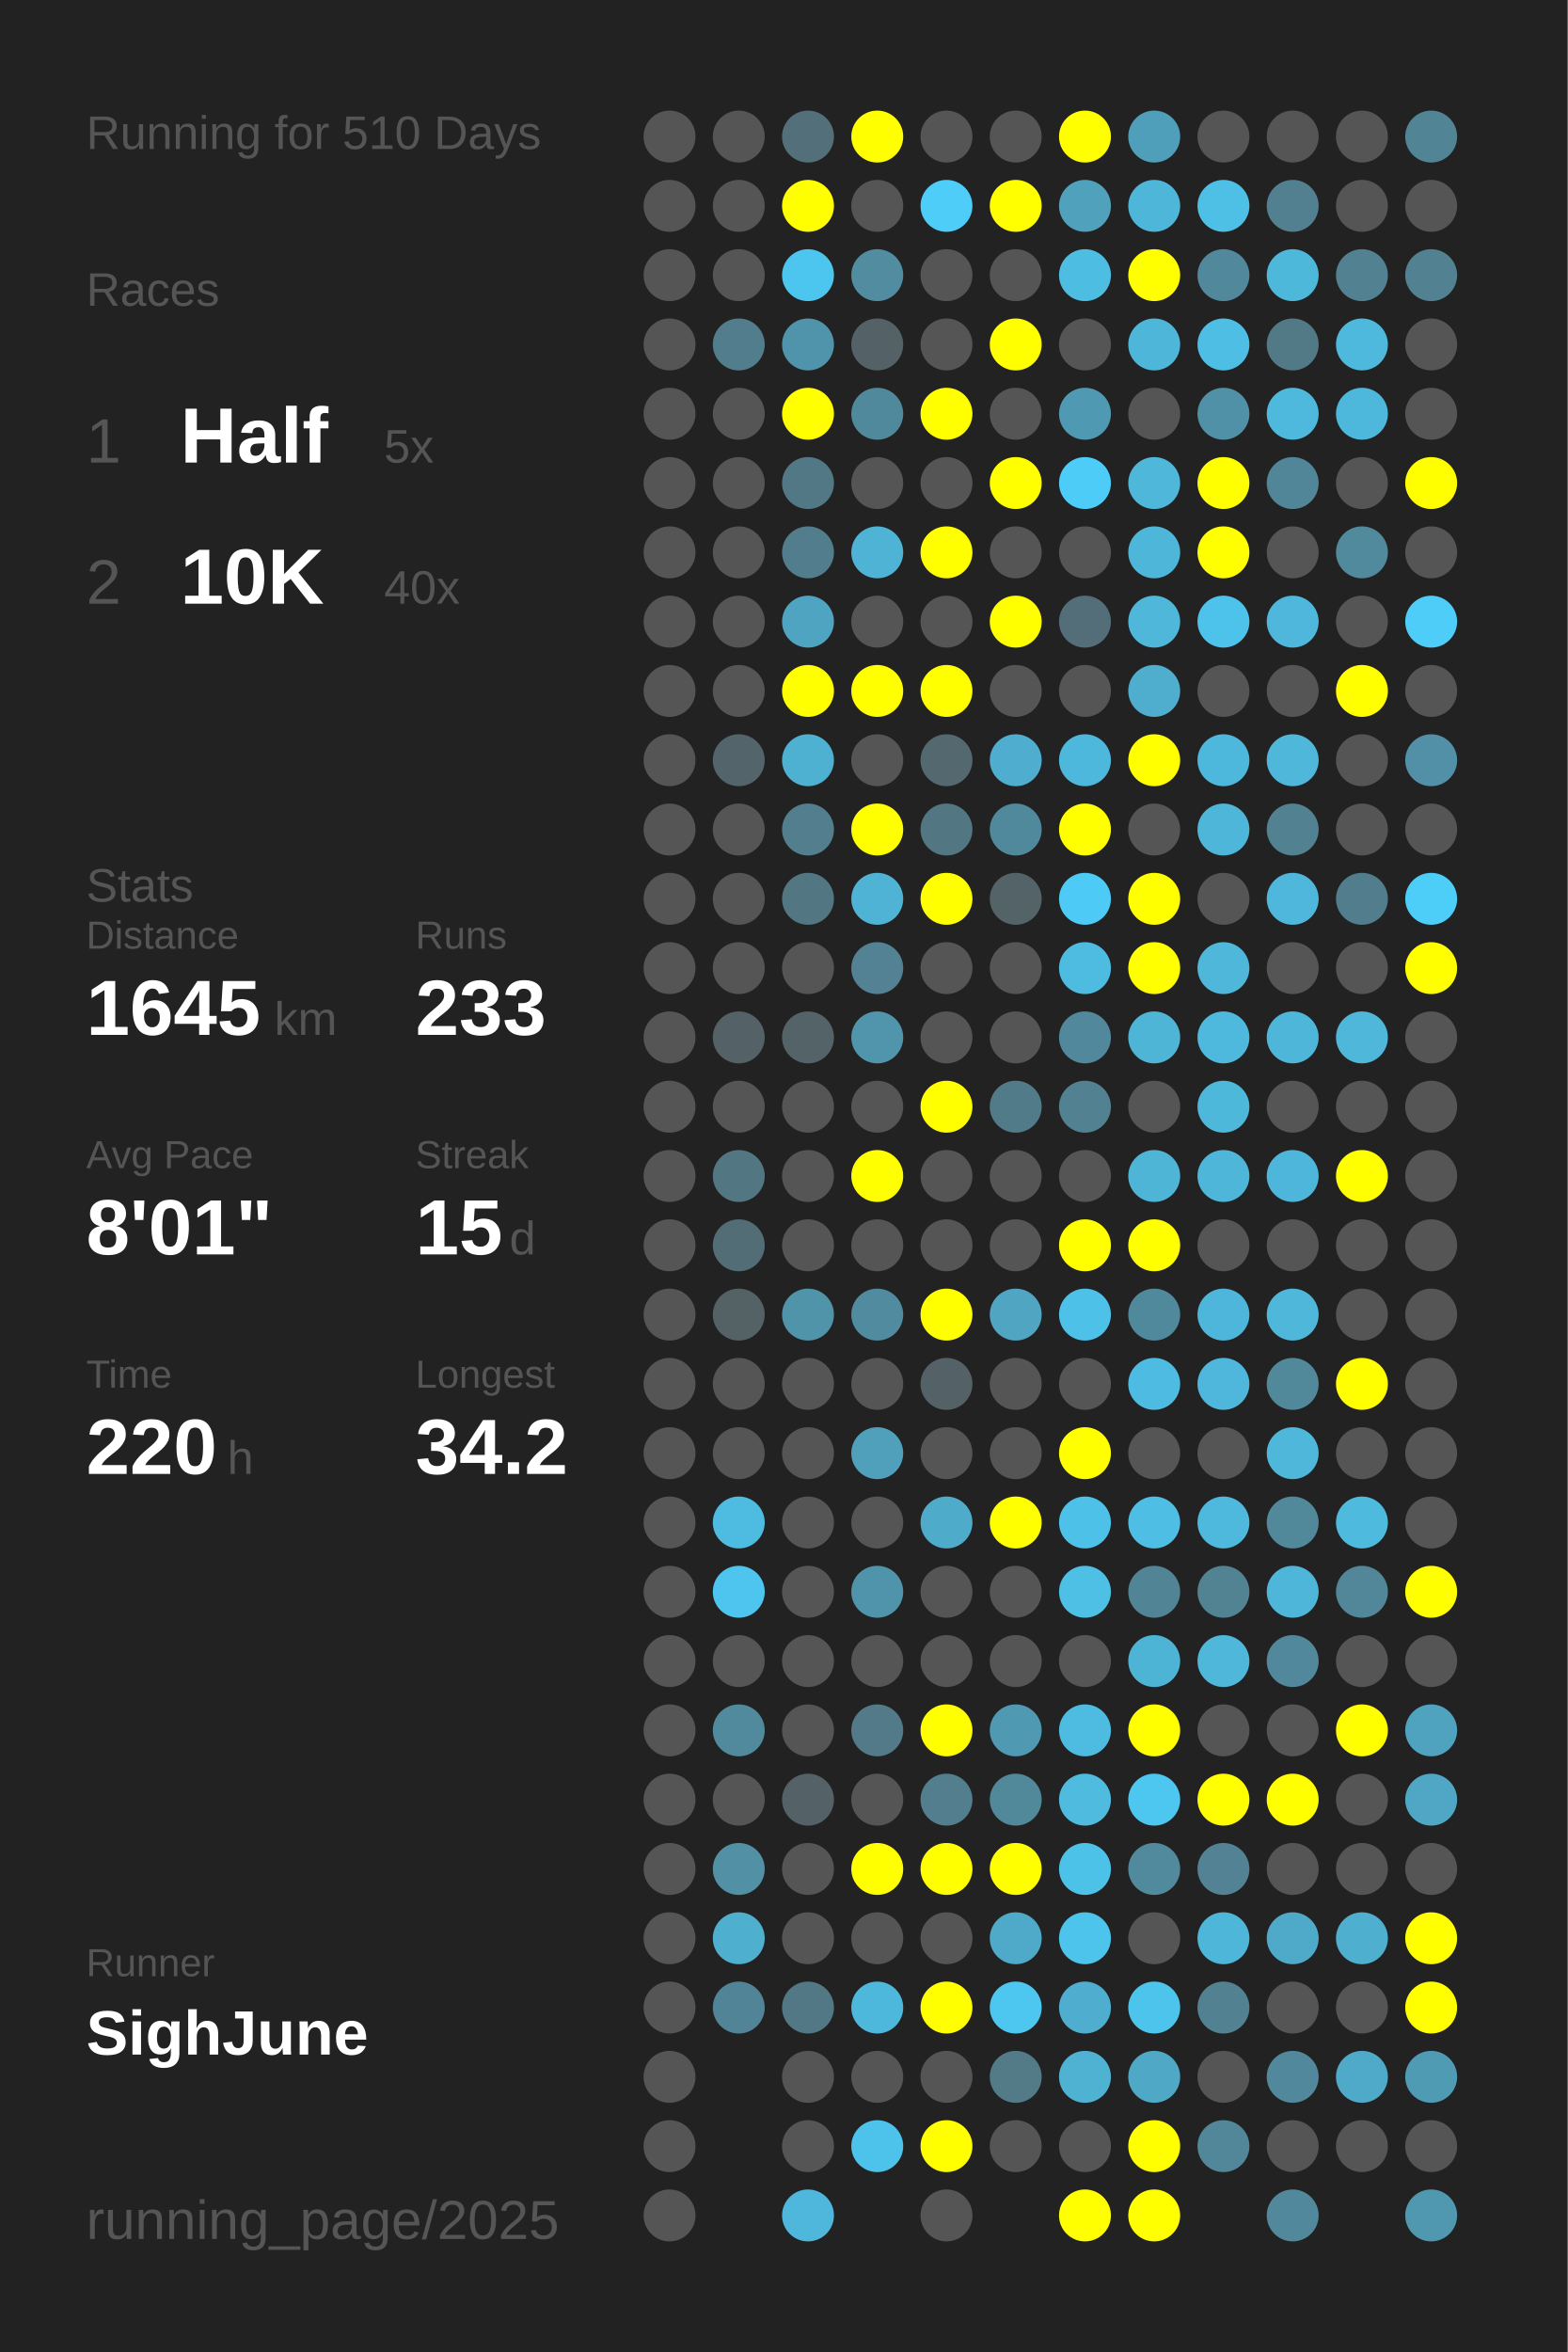
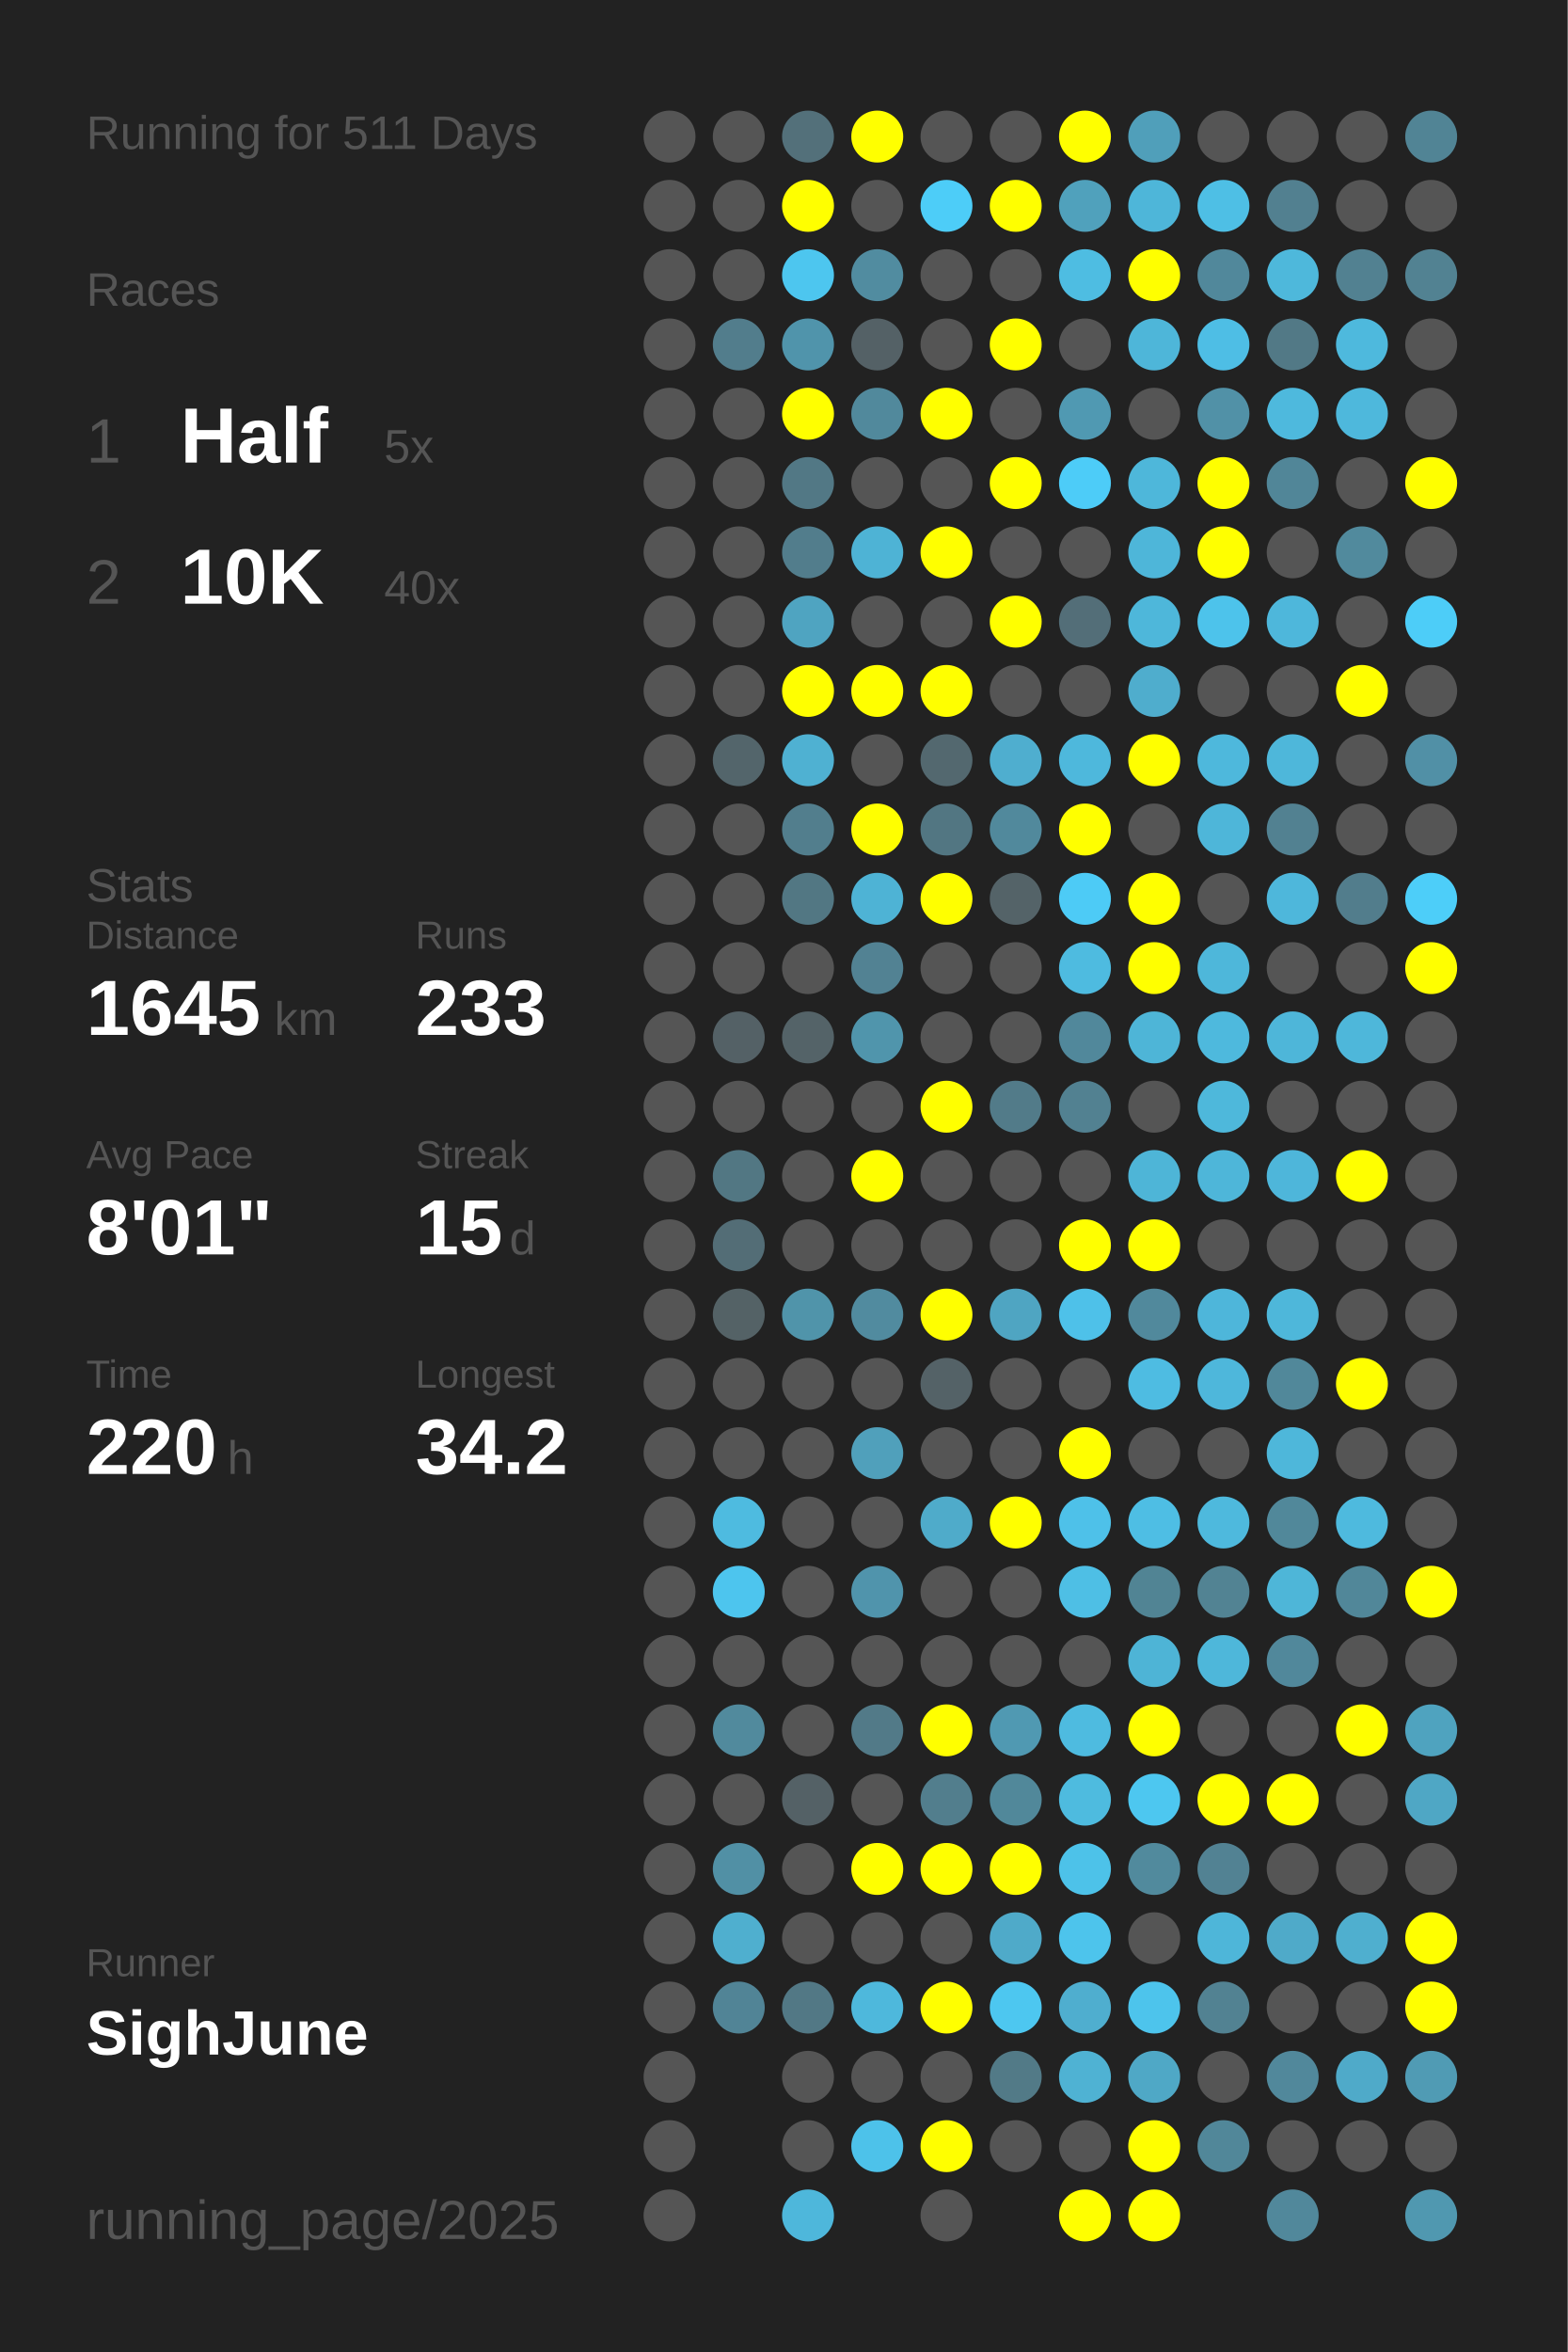
<svg xmlns="http://www.w3.org/2000/svg" baseProfile="full" height="300mm" version="1.1" viewBox="0,0,200,300" width="200mm">
  <defs />
  <rect fill="#222222" height="300" width="200" x="0" y="0" />
-   <text fill="#555555" style="font-size:6px; font-family:Arial;" x="11" y="19">Running for 510 Days</text>
+   <text fill="#555555" style="font-size:6px; font-family:Arial;" x="11" y="19">Running for 511 Days</text>
  <text fill="#555555" style="font-size:6px; font-family:Arial;" x="11" y="39">Races</text>
  <text fill="#555555" style="font-size:8px; font-family:Arial;" x="11" y="59">1</text>
  <text fill="#FFFFFF" style="font-size:10px; font-family:Arial; font-weight:bold;" x="23" y="59">Half</text>
  <text fill="#555555" style="font-size:6px; font-family:Arial;" x="49" y="59">5x</text>
  <text fill="#555555" style="font-size:8px; font-family:Arial;" x="11" y="77">2</text>
  <text fill="#FFFFFF" style="font-size:10px; font-family:Arial; font-weight:bold;" x="23" y="77">10K</text>
  <text fill="#555555" style="font-size:6px; font-family:Arial;" x="49" y="77">40x</text>
  <text fill="#555555" style="font-size:6px; font-family:Arial;" x="11" y="115">Stats</text>
  <text fill="#555555" style="font-size:5px; font-family:Arial;" x="11" y="121">Distance</text>
  <text fill="#FFFFFF" style="font-size:10px; font-family:Arial; font-weight:bold;" x="11" y="132">1645</text>
  <text fill="#555555" style="font-size:6px; font-family:Arial;" x="35" y="132">km</text>
  <text fill="#555555" style="font-size:5px; font-family:Arial;" x="53" y="121">Runs</text>
  <text fill="#FFFFFF" style="font-size:10px; font-family:Arial; font-weight:bold;" x="53" y="132">233</text>
  <text fill="#555555" style="font-size:5px; font-family:Arial;" x="11" y="149">Avg Pace</text>
  <text fill="#FFFFFF" style="font-size:10px; font-family:Arial; font-weight:bold;" x="11" y="160">8'01"</text>
  <text fill="#555555" style="font-size:5px; font-family:Arial;" x="53" y="149">Streak</text>
  <text fill="#FFFFFF" style="font-size:10px; font-family:Arial; font-weight:bold;" x="53" y="160">15</text>
  <text fill="#555555" style="font-size:6px; font-family:Arial;" x="65" y="160">d</text>
  <text fill="#555555" style="font-size:5px; font-family:Arial;" x="11" y="177">Time</text>
  <text fill="#FFFFFF" style="font-size:10px; font-family:Arial; font-weight:bold;" x="11" y="188">220</text>
  <text fill="#555555" style="font-size:6px; font-family:Arial;" x="29" y="188">h</text>
  <text fill="#555555" style="font-size:5px; font-family:Arial;" x="53" y="177">Longest</text>
  <text fill="#FFFFFF" style="font-size:10px; font-family:Arial; font-weight:bold;" x="53" y="188">34.2</text>
  <text fill="#555555" style="font-size:5px; font-family:Arial;" x="11" y="252.065">Runner</text>
  <text fill="#FFFFFF" style="font-size:8px; font-family:Arial; font-weight:bold;" x="11" y="262.065">SighJune</text>
  <text fill="#555555" style="font-size:7px; font-family:Arial;" x="11" y="285.581">running_page/2025</text>
  <circle cx="85.417" cy="17.419" fill="#555555" r="3.312" />
  <circle cx="85.417" cy="26.258" fill="#555555" r="3.312" />
  <circle cx="85.417" cy="35.097" fill="#555555" r="3.312" />
  <circle cx="85.417" cy="43.935" fill="#555555" r="3.312" />
  <circle cx="85.417" cy="52.774" fill="#555555" r="3.312" />
  <circle cx="85.417" cy="61.613" fill="#555555" r="3.312" />
  <circle cx="85.417" cy="70.452" fill="#555555" r="3.312" />
  <circle cx="85.417" cy="79.29" fill="#555555" r="3.312" />
  <circle cx="85.417" cy="88.129" fill="#555555" r="3.312" />
  <circle cx="85.417" cy="96.968" fill="#555555" r="3.312" />
  <circle cx="85.417" cy="105.806" fill="#555555" r="3.312" />
  <circle cx="85.417" cy="114.645" fill="#555555" r="3.312" />
  <circle cx="85.417" cy="123.484" fill="#555555" r="3.312" />
  <circle cx="85.417" cy="132.323" fill="#555555" r="3.312" />
  <circle cx="85.417" cy="141.161" fill="#555555" r="3.312" />
  <circle cx="85.417" cy="150" fill="#555555" r="3.312" />
  <circle cx="85.417" cy="158.839" fill="#555555" r="3.312" />
  <circle cx="85.417" cy="167.677" fill="#555555" r="3.312" />
  <circle cx="85.417" cy="176.516" fill="#555555" r="3.312" />
  <circle cx="85.417" cy="185.355" fill="#555555" r="3.312" />
  <circle cx="85.417" cy="194.194" fill="#555555" r="3.312" />
  <circle cx="85.417" cy="203.032" fill="#555555" r="3.312" />
  <circle cx="85.417" cy="211.871" fill="#555555" r="3.312" />
  <circle cx="85.417" cy="220.71" fill="#555555" r="3.312" />
  <circle cx="85.417" cy="229.548" fill="#555555" r="3.312" />
  <circle cx="85.417" cy="238.387" fill="#555555" r="3.312" />
  <circle cx="85.417" cy="247.226" fill="#555555" r="3.312" />
  <circle cx="85.417" cy="256.065" fill="#555555" r="3.312" />
  <circle cx="85.417" cy="264.903" fill="#555555" r="3.312" />
  <circle cx="85.417" cy="273.742" fill="#555555" r="3.312" />
  <circle cx="85.417" cy="282.581" fill="#555555" r="3.312" />
  <circle cx="94.25" cy="17.419" fill="#555555" r="3.312" />
  <circle cx="94.25" cy="26.258" fill="#555555" r="3.312" />
  <circle cx="94.25" cy="35.097" fill="#555555" r="3.312" />
  <circle cx="94.25" cy="43.935" fill="#527d8c" r="3.312" />
  <circle cx="94.25" cy="52.774" fill="#555555" r="3.312" />
  <circle cx="94.25" cy="61.613" fill="#555555" r="3.312" />
  <circle cx="94.25" cy="70.452" fill="#555555" r="3.312" />
  <circle cx="94.25" cy="79.29" fill="#555555" r="3.312" />
  <circle cx="94.25" cy="88.129" fill="#555555" r="3.312" />
  <circle cx="94.25" cy="96.968" fill="#53656b" r="3.312" />
  <circle cx="94.25" cy="105.806" fill="#555555" r="3.312" />
  <circle cx="94.25" cy="114.645" fill="#555555" r="3.312" />
  <circle cx="94.25" cy="123.484" fill="#555555" r="3.312" />
  <circle cx="94.25" cy="132.323" fill="#546166" r="3.312" />
  <circle cx="94.25" cy="141.161" fill="#555555" r="3.312" />
  <circle cx="94.25" cy="150" fill="#527783" r="3.312" />
  <circle cx="94.25" cy="158.839" fill="#536d76" r="3.312" />
  <circle cx="94.25" cy="167.677" fill="#546266" r="3.312" />
  <circle cx="94.25" cy="176.516" fill="#555555" r="3.312" />
  <circle cx="94.25" cy="185.355" fill="#555555" r="3.312" />
  <circle cx="94.25" cy="194.194" fill="#4ebbe0" r="3.312" />
  <circle cx="94.25" cy="203.032" fill="#4dc5ee" r="3.312" />
  <circle cx="94.25" cy="211.871" fill="#555555" r="3.312" />
  <circle cx="94.25" cy="220.71" fill="#518a9d" r="3.312" />
  <circle cx="94.25" cy="229.548" fill="#555555" r="3.312" />
  <circle cx="94.25" cy="238.387" fill="#5190a5" r="3.312" />
  <circle cx="94.25" cy="247.226" fill="#4fafcf" r="3.312" />
  <circle cx="94.25" cy="256.065" fill="#518496" r="3.312" />
  <circle cx="103.083" cy="17.419" fill="#53707a" r="3.312" />
  <circle cx="103.083" cy="26.258" fill="#FFFF00" r="3.312" />
  <circle cx="103.083" cy="35.097" fill="#4dc6ef" r="3.312" />
  <circle cx="103.083" cy="43.935" fill="#5094ab" r="3.312" />
  <circle cx="103.083" cy="52.774" fill="#FFFF00" r="3.312" />
  <circle cx="103.083" cy="61.613" fill="#527885" r="3.312" />
  <circle cx="103.083" cy="70.452" fill="#527d8c" r="3.312" />
  <circle cx="103.083" cy="79.29" fill="#4fa4c1" r="3.312" />
  <circle cx="103.083" cy="88.129" fill="#FFFF00" r="3.312" />
  <circle cx="103.083" cy="96.968" fill="#4fb1d2" r="3.312" />
  <circle cx="103.083" cy="105.806" fill="#527e8d" r="3.312" />
  <circle cx="103.083" cy="114.645" fill="#527783" r="3.312" />
  <circle cx="103.083" cy="123.484" fill="#555555" r="3.312" />
  <circle cx="103.083" cy="132.323" fill="#546368" r="3.312" />
  <circle cx="103.083" cy="141.161" fill="#555555" r="3.312" />
  <circle cx="103.083" cy="150" fill="#555555" r="3.312" />
  <circle cx="103.083" cy="158.839" fill="#555555" r="3.312" />
  <circle cx="103.083" cy="167.677" fill="#5094aa" r="3.312" />
  <circle cx="103.083" cy="176.516" fill="#555555" r="3.312" />
  <circle cx="103.083" cy="185.355" fill="#555555" r="3.312" />
  <circle cx="103.083" cy="194.194" fill="#555555" r="3.312" />
  <circle cx="103.083" cy="203.032" fill="#555555" r="3.312" />
  <circle cx="103.083" cy="211.871" fill="#555555" r="3.312" />
  <circle cx="103.083" cy="220.71" fill="#555555" r="3.312" />
  <circle cx="103.083" cy="229.548" fill="#546166" r="3.312" />
  <circle cx="103.083" cy="238.387" fill="#555555" r="3.312" />
  <circle cx="103.083" cy="247.226" fill="#555555" r="3.312" />
  <circle cx="103.083" cy="256.065" fill="#527885" r="3.312" />
  <circle cx="103.083" cy="264.903" fill="#555555" r="3.312" />
  <circle cx="103.083" cy="273.742" fill="#555555" r="3.312" />
  <circle cx="103.083" cy="282.581" fill="#4eb7db" r="3.312" />
  <circle cx="111.917" cy="17.419" fill="#FFFF00" r="3.312" />
  <circle cx="111.917" cy="26.258" fill="#555555" r="3.312" />
  <circle cx="111.917" cy="35.097" fill="#518ca0" r="3.312" />
  <circle cx="111.917" cy="43.935" fill="#546166" r="3.312" />
  <circle cx="111.917" cy="52.774" fill="#51899c" r="3.312" />
  <circle cx="111.917" cy="61.613" fill="#555555" r="3.312" />
  <circle cx="111.917" cy="70.452" fill="#4eb3d5" r="3.312" />
  <circle cx="111.917" cy="79.29" fill="#555555" r="3.312" />
  <circle cx="111.917" cy="88.129" fill="#FFFF00" r="3.312" />
  <circle cx="111.917" cy="96.968" fill="#555555" r="3.312" />
  <circle cx="111.917" cy="105.806" fill="#FFFF00" r="3.312" />
  <circle cx="111.917" cy="114.645" fill="#4eb3d5" r="3.312" />
  <circle cx="111.917" cy="123.484" fill="#528293" r="3.312" />
  <circle cx="111.917" cy="132.323" fill="#5095ac" r="3.312" />
  <circle cx="111.917" cy="141.161" fill="#555555" r="3.312" />
  <circle cx="111.917" cy="150" fill="#FFFF00" r="3.312" />
  <circle cx="111.917" cy="158.839" fill="#555555" r="3.312" />
  <circle cx="111.917" cy="167.677" fill="#518b9f" r="3.312" />
  <circle cx="111.917" cy="176.516" fill="#555555" r="3.312" />
  <circle cx="111.917" cy="185.355" fill="#50a0bb" r="3.312" />
  <circle cx="111.917" cy="194.194" fill="#555555" r="3.312" />
  <circle cx="111.917" cy="203.032" fill="#5094ac" r="3.312" />
  <circle cx="111.917" cy="211.871" fill="#555555" r="3.312" />
  <circle cx="111.917" cy="220.71" fill="#527a88" r="3.312" />
  <circle cx="111.917" cy="229.548" fill="#555555" r="3.312" />
  <circle cx="111.917" cy="238.387" fill="#FFFF00" r="3.312" />
  <circle cx="111.917" cy="247.226" fill="#555555" r="3.312" />
  <circle cx="111.917" cy="256.065" fill="#4eb8dc" r="3.312" />
  <circle cx="111.917" cy="264.903" fill="#555555" r="3.312" />
  <circle cx="111.917" cy="273.742" fill="#4dc2ea" r="3.312" />
  <circle cx="120.75" cy="17.419" fill="#555555" r="3.312" />
  <circle cx="120.75" cy="26.258" fill="#4dcdf8" r="3.312" />
  <circle cx="120.75" cy="35.097" fill="#555555" r="3.312" />
  <circle cx="120.75" cy="43.935" fill="#555555" r="3.312" />
  <circle cx="120.75" cy="52.774" fill="#FFFF00" r="3.312" />
  <circle cx="120.75" cy="61.613" fill="#555555" r="3.312" />
  <circle cx="120.75" cy="70.452" fill="#FFFF00" r="3.312" />
  <circle cx="120.75" cy="79.29" fill="#555555" r="3.312" />
  <circle cx="120.75" cy="88.129" fill="#FFFF00" r="3.312" />
  <circle cx="120.75" cy="96.968" fill="#53686f" r="3.312" />
  <circle cx="120.75" cy="105.806" fill="#527682" r="3.312" />
  <circle cx="120.75" cy="114.645" fill="#FFFF00" r="3.312" />
  <circle cx="120.75" cy="123.484" fill="#555555" r="3.312" />
  <circle cx="120.75" cy="132.323" fill="#555555" r="3.312" />
  <circle cx="120.75" cy="141.161" fill="#FFFF00" r="3.312" />
  <circle cx="120.75" cy="150" fill="#555555" r="3.312" />
  <circle cx="120.75" cy="158.839" fill="#555555" r="3.312" />
  <circle cx="120.75" cy="167.677" fill="#FFFF00" r="3.312" />
  <circle cx="120.75" cy="176.516" fill="#546267" r="3.312" />
  <circle cx="120.75" cy="185.355" fill="#555555" r="3.312" />
  <circle cx="120.75" cy="194.194" fill="#4fabca" r="3.312" />
  <circle cx="120.75" cy="203.032" fill="#555555" r="3.312" />
  <circle cx="120.75" cy="211.871" fill="#555555" r="3.312" />
  <circle cx="120.75" cy="220.71" fill="#FFFF00" r="3.312" />
  <circle cx="120.75" cy="229.548" fill="#527e8d" r="3.312" />
  <circle cx="120.75" cy="238.387" fill="#FFFF00" r="3.312" />
  <circle cx="120.75" cy="247.226" fill="#555555" r="3.312" />
  <circle cx="120.75" cy="256.065" fill="#FFFF00" r="3.312" />
  <circle cx="120.75" cy="264.903" fill="#555555" r="3.312" />
  <circle cx="120.75" cy="273.742" fill="#FFFF00" r="3.312" />
  <circle cx="120.75" cy="282.581" fill="#555555" r="3.312" />
  <circle cx="129.583" cy="17.419" fill="#555555" r="3.312" />
  <circle cx="129.583" cy="26.258" fill="#FFFF00" r="3.312" />
  <circle cx="129.583" cy="35.097" fill="#555555" r="3.312" />
  <circle cx="129.583" cy="43.935" fill="#FFFF00" r="3.312" />
  <circle cx="129.583" cy="52.774" fill="#555555" r="3.312" />
  <circle cx="129.583" cy="61.613" fill="#FFFF00" r="3.312" />
  <circle cx="129.583" cy="70.452" fill="#555555" r="3.312" />
  <circle cx="129.583" cy="79.29" fill="#FFFF00" r="3.312" />
  <circle cx="129.583" cy="88.129" fill="#555555" r="3.312" />
  <circle cx="129.583" cy="96.968" fill="#4faecf" r="3.312" />
  <circle cx="129.583" cy="105.806" fill="#51899c" r="3.312" />
  <circle cx="129.583" cy="114.645" fill="#546368" r="3.312" />
  <circle cx="129.583" cy="123.484" fill="#555555" r="3.312" />
  <circle cx="129.583" cy="132.323" fill="#555555" r="3.312" />
  <circle cx="129.583" cy="141.161" fill="#527b89" r="3.312" />
  <circle cx="129.583" cy="150" fill="#555555" r="3.312" />
  <circle cx="129.583" cy="158.839" fill="#555555" r="3.312" />
  <circle cx="129.583" cy="167.677" fill="#4fa5c2" r="3.312" />
  <circle cx="129.583" cy="176.516" fill="#555555" r="3.312" />
  <circle cx="129.583" cy="185.355" fill="#555555" r="3.312" />
  <circle cx="129.583" cy="194.194" fill="#FFFF00" r="3.312" />
  <circle cx="129.583" cy="203.032" fill="#555555" r="3.312" />
  <circle cx="129.583" cy="211.871" fill="#555555" r="3.312" />
  <circle cx="129.583" cy="220.71" fill="#5099b2" r="3.312" />
  <circle cx="129.583" cy="229.548" fill="#51889a" r="3.312" />
  <circle cx="129.583" cy="238.387" fill="#FFFF00" r="3.312" />
  <circle cx="129.583" cy="247.226" fill="#4faac9" r="3.312" />
  <circle cx="129.583" cy="256.065" fill="#4dc7f0" r="3.312" />
  <circle cx="129.583" cy="264.903" fill="#527a87" r="3.312" />
  <circle cx="129.583" cy="273.742" fill="#555555" r="3.312" />
  <circle cx="138.417" cy="17.419" fill="#FFFF00" r="3.312" />
  <circle cx="138.417" cy="26.258" fill="#50a1bc" r="3.312" />
  <circle cx="138.417" cy="35.097" fill="#4ebde2" r="3.312" />
  <circle cx="138.417" cy="43.935" fill="#555555" r="3.312" />
  <circle cx="138.417" cy="52.774" fill="#5099b2" r="3.312" />
  <circle cx="138.417" cy="61.613" fill="#4dccf8" r="3.312" />
  <circle cx="138.417" cy="70.452" fill="#555555" r="3.312" />
  <circle cx="138.417" cy="79.29" fill="#536e78" r="3.312" />
  <circle cx="138.417" cy="88.129" fill="#555555" r="3.312" />
  <circle cx="138.417" cy="96.968" fill="#4eb8dc" r="3.312" />
  <circle cx="138.417" cy="105.806" fill="#FFFF00" r="3.312" />
  <circle cx="138.417" cy="114.645" fill="#4dcbf6" r="3.312" />
  <circle cx="138.417" cy="123.484" fill="#4ebbe0" r="3.312" />
  <circle cx="138.417" cy="132.323" fill="#51889b" r="3.312" />
  <circle cx="138.417" cy="141.161" fill="#528191" r="3.312" />
  <circle cx="138.417" cy="150" fill="#555555" r="3.312" />
  <circle cx="138.417" cy="158.839" fill="#FFFF00" r="3.312" />
  <circle cx="138.417" cy="167.677" fill="#4ec1e9" r="3.312" />
  <circle cx="138.417" cy="176.516" fill="#555555" r="3.312" />
  <circle cx="138.417" cy="185.355" fill="#FFFF00" r="3.312" />
  <circle cx="138.417" cy="194.194" fill="#4ec1e9" r="3.312" />
  <circle cx="138.417" cy="203.032" fill="#4ebfe5" r="3.312" />
  <circle cx="138.417" cy="211.871" fill="#555555" r="3.312" />
  <circle cx="138.417" cy="220.71" fill="#4ebbe0" r="3.312" />
  <circle cx="138.417" cy="229.548" fill="#4ebbdf" r="3.312" />
  <circle cx="138.417" cy="238.387" fill="#4dc2e9" r="3.312" />
  <circle cx="138.417" cy="247.226" fill="#4dc4ec" r="3.312" />
  <circle cx="138.417" cy="256.065" fill="#4faecf" r="3.312" />
  <circle cx="138.417" cy="264.903" fill="#4fb2d3" r="3.312" />
  <circle cx="138.417" cy="273.742" fill="#555555" r="3.312" />
  <circle cx="138.417" cy="282.581" fill="#FFFF00" r="3.312" />
  <circle cx="147.25" cy="17.419" fill="#509fba" r="3.312" />
  <circle cx="147.25" cy="26.258" fill="#4eb6d9" r="3.312" />
  <circle cx="147.25" cy="35.097" fill="#FFFF00" r="3.312" />
  <circle cx="147.25" cy="43.935" fill="#4eb6d9" r="3.312" />
  <circle cx="147.25" cy="52.774" fill="#555555" r="3.312" />
  <circle cx="147.25" cy="61.613" fill="#4eb7da" r="3.312" />
  <circle cx="147.25" cy="70.452" fill="#4eb6d9" r="3.312" />
  <circle cx="147.25" cy="79.29" fill="#4eb7da" r="3.312" />
  <circle cx="147.25" cy="88.129" fill="#4fadcd" r="3.312" />
  <circle cx="147.25" cy="96.968" fill="#FFFF00" r="3.312" />
  <circle cx="147.25" cy="105.806" fill="#555555" r="3.312" />
  <circle cx="147.25" cy="114.645" fill="#FFFF00" r="3.312" />
  <circle cx="147.25" cy="123.484" fill="#FFFF00" r="3.312" />
  <circle cx="147.25" cy="132.323" fill="#4eb5d7" r="3.312" />
  <circle cx="147.25" cy="141.161" fill="#555555" r="3.312" />
  <circle cx="147.25" cy="150" fill="#4eb5d7" r="3.312" />
  <circle cx="147.25" cy="158.839" fill="#FFFF00" r="3.312" />
  <circle cx="147.25" cy="167.677" fill="#51899c" r="3.312" />
  <circle cx="147.25" cy="176.516" fill="#4ebce2" r="3.312" />
  <circle cx="147.25" cy="185.355" fill="#555555" r="3.312" />
  <circle cx="147.25" cy="194.194" fill="#4ebee4" r="3.312" />
  <circle cx="147.25" cy="203.032" fill="#518494" r="3.312" />
  <circle cx="147.25" cy="211.871" fill="#4eb4d6" r="3.312" />
  <circle cx="147.25" cy="220.71" fill="#FFFF00" r="3.312" />
  <circle cx="147.25" cy="229.548" fill="#4dc7f0" r="3.312" />
  <circle cx="147.25" cy="238.387" fill="#518a9d" r="3.312" />
  <circle cx="147.25" cy="247.226" fill="#555555" r="3.312" />
  <circle cx="147.25" cy="256.065" fill="#4dc4ec" r="3.312" />
  <circle cx="147.25" cy="264.903" fill="#4fa8c6" r="3.312" />
  <circle cx="147.25" cy="273.742" fill="#FFFF00" r="3.312" />
  <circle cx="147.25" cy="282.581" fill="#FFFF00" r="3.312" />
  <circle cx="156.083" cy="17.419" fill="#555555" r="3.312" />
  <circle cx="156.083" cy="26.258" fill="#4ebfe5" r="3.312" />
  <circle cx="156.083" cy="35.097" fill="#51889b" r="3.312" />
  <circle cx="156.083" cy="43.935" fill="#4ebee5" r="3.312" />
  <circle cx="156.083" cy="52.774" fill="#5191a7" r="3.312" />
  <circle cx="156.083" cy="61.613" fill="#FFFF00" r="3.312" />
  <circle cx="156.083" cy="70.452" fill="#FFFF00" r="3.312" />
  <circle cx="156.083" cy="79.29" fill="#4dc3eb" r="3.312" />
  <circle cx="156.083" cy="88.129" fill="#555555" r="3.312" />
  <circle cx="156.083" cy="96.968" fill="#4eb8dc" r="3.312" />
  <circle cx="156.083" cy="105.806" fill="#4eb6d9" r="3.312" />
  <circle cx="156.083" cy="114.645" fill="#555555" r="3.312" />
  <circle cx="156.083" cy="123.484" fill="#4eb7da" r="3.312" />
  <circle cx="156.083" cy="132.323" fill="#4eb9dd" r="3.312" />
  <circle cx="156.083" cy="141.161" fill="#4eb8db" r="3.312" />
  <circle cx="156.083" cy="150" fill="#4eb6d9" r="3.312" />
  <circle cx="156.083" cy="158.839" fill="#555555" r="3.312" />
  <circle cx="156.083" cy="167.677" fill="#4eb6da" r="3.312" />
  <circle cx="156.083" cy="176.516" fill="#4eb7db" r="3.312" />
  <circle cx="156.083" cy="185.355" fill="#555555" r="3.312" />
  <circle cx="156.083" cy="194.194" fill="#4eb9dd" r="3.312" />
  <circle cx="156.083" cy="203.032" fill="#528393" r="3.312" />
  <circle cx="156.083" cy="211.871" fill="#4eb7da" r="3.312" />
  <circle cx="156.083" cy="220.71" fill="#555555" r="3.312" />
  <circle cx="156.083" cy="229.548" fill="#FFFF00" r="3.312" />
  <circle cx="156.083" cy="238.387" fill="#528293" r="3.312" />
  <circle cx="156.083" cy="247.226" fill="#4eb6d9" r="3.312" />
  <circle cx="156.083" cy="256.065" fill="#528292" r="3.312" />
  <circle cx="156.083" cy="264.903" fill="#555555" r="3.312" />
  <circle cx="156.083" cy="273.742" fill="#518799" r="3.312" />
  <circle cx="164.917" cy="17.419" fill="#555555" r="3.312" />
  <circle cx="164.917" cy="26.258" fill="#528090" r="3.312" />
  <circle cx="164.917" cy="35.097" fill="#4eb8db" r="3.312" />
  <circle cx="164.917" cy="43.935" fill="#527986" r="3.312" />
  <circle cx="164.917" cy="52.774" fill="#4eb9dd" r="3.312" />
  <circle cx="164.917" cy="61.613" fill="#518698" r="3.312" />
  <circle cx="164.917" cy="70.452" fill="#555555" r="3.312" />
  <circle cx="164.917" cy="79.29" fill="#4eb7db" r="3.312" />
  <circle cx="164.917" cy="88.129" fill="#555555" r="3.312" />
  <circle cx="164.917" cy="96.968" fill="#4eb7da" r="3.312" />
  <circle cx="164.917" cy="105.806" fill="#528191" r="3.312" />
  <circle cx="164.917" cy="114.645" fill="#4eb7db" r="3.312" />
  <circle cx="164.917" cy="123.484" fill="#555555" r="3.312" />
  <circle cx="164.917" cy="132.323" fill="#4eb6d9" r="3.312" />
  <circle cx="164.917" cy="141.161" fill="#555555" r="3.312" />
  <circle cx="164.917" cy="150" fill="#4eb6da" r="3.312" />
  <circle cx="164.917" cy="158.839" fill="#555555" r="3.312" />
  <circle cx="164.917" cy="167.677" fill="#4eb7da" r="3.312" />
  <circle cx="164.917" cy="176.516" fill="#51889a" r="3.312" />
  <circle cx="164.917" cy="185.355" fill="#4eb7da" r="3.312" />
  <circle cx="164.917" cy="194.194" fill="#51889a" r="3.312" />
  <circle cx="164.917" cy="203.032" fill="#4eb6d8" r="3.312" />
  <circle cx="164.917" cy="211.871" fill="#51889b" r="3.312" />
  <circle cx="164.917" cy="220.71" fill="#555555" r="3.312" />
  <circle cx="164.917" cy="229.548" fill="#FFFF00" r="3.312" />
  <circle cx="164.917" cy="238.387" fill="#555555" r="3.312" />
  <circle cx="164.917" cy="247.226" fill="#4faac9" r="3.312" />
  <circle cx="164.917" cy="256.065" fill="#555555" r="3.312" />
  <circle cx="164.917" cy="264.903" fill="#51889b" r="3.312" />
  <circle cx="164.917" cy="273.742" fill="#555555" r="3.312" />
  <circle cx="164.917" cy="282.581" fill="#51889b" r="3.312" />
  <circle cx="173.75" cy="17.419" fill="#555555" r="3.312" />
  <circle cx="173.75" cy="26.258" fill="#555555" r="3.312" />
  <circle cx="173.75" cy="35.097" fill="#528191" r="3.312" />
  <circle cx="173.75" cy="43.935" fill="#4eb9dd" r="3.312" />
  <circle cx="173.75" cy="52.774" fill="#4eb8dc" r="3.312" />
  <circle cx="173.75" cy="61.613" fill="#555555" r="3.312" />
  <circle cx="173.75" cy="70.452" fill="#518a9d" r="3.312" />
  <circle cx="173.75" cy="79.29" fill="#555555" r="3.312" />
  <circle cx="173.75" cy="88.129" fill="#FFFF00" r="3.312" />
  <circle cx="173.75" cy="96.968" fill="#555555" r="3.312" />
  <circle cx="173.75" cy="105.806" fill="#555555" r="3.312" />
  <circle cx="173.75" cy="114.645" fill="#527d8c" r="3.312" />
  <circle cx="173.75" cy="123.484" fill="#555555" r="3.312" />
  <circle cx="173.75" cy="132.323" fill="#4eb7da" r="3.312" />
  <circle cx="173.75" cy="141.161" fill="#555555" r="3.312" />
  <circle cx="173.75" cy="150" fill="#FFFF00" r="3.312" />
  <circle cx="173.75" cy="158.839" fill="#555555" r="3.312" />
  <circle cx="173.75" cy="167.677" fill="#555555" r="3.312" />
  <circle cx="173.75" cy="176.516" fill="#FFFF00" r="3.312" />
  <circle cx="173.75" cy="185.355" fill="#555555" r="3.312" />
  <circle cx="173.75" cy="194.194" fill="#4ebade" r="3.312" />
  <circle cx="173.75" cy="203.032" fill="#518799" r="3.312" />
  <circle cx="173.75" cy="211.871" fill="#555555" r="3.312" />
  <circle cx="173.75" cy="220.71" fill="#FFFF00" r="3.312" />
  <circle cx="173.75" cy="229.548" fill="#555555" r="3.312" />
  <circle cx="173.75" cy="238.387" fill="#555555" r="3.312" />
  <circle cx="173.75" cy="247.226" fill="#4fafcf" r="3.312" />
  <circle cx="173.75" cy="256.065" fill="#555555" r="3.312" />
  <circle cx="173.75" cy="264.903" fill="#4faac9" r="3.312" />
  <circle cx="173.75" cy="273.742" fill="#555555" r="3.312" />
  <circle cx="182.583" cy="17.419" fill="#518495" r="3.312" />
  <circle cx="182.583" cy="26.258" fill="#555555" r="3.312" />
  <circle cx="182.583" cy="35.097" fill="#528292" r="3.312" />
  <circle cx="182.583" cy="43.935" fill="#555555" r="3.312" />
  <circle cx="182.583" cy="52.774" fill="#555555" r="3.312" />
  <circle cx="182.583" cy="61.613" fill="#FFFF00" r="3.312" />
  <circle cx="182.583" cy="70.452" fill="#555555" r="3.312" />
  <circle cx="182.583" cy="79.29" fill="#4dcdf8" r="3.312" />
  <circle cx="182.583" cy="88.129" fill="#555555" r="3.312" />
  <circle cx="182.583" cy="96.968" fill="#5190a6" r="3.312" />
  <circle cx="182.583" cy="105.806" fill="#555555" r="3.312" />
  <circle cx="182.583" cy="114.645" fill="#4dcef9" r="3.312" />
  <circle cx="182.583" cy="123.484" fill="#FFFF00" r="3.312" />
  <circle cx="182.583" cy="132.323" fill="#555555" r="3.312" />
  <circle cx="182.583" cy="141.161" fill="#555555" r="3.312" />
  <circle cx="182.583" cy="150" fill="#555555" r="3.312" />
  <circle cx="182.583" cy="158.839" fill="#555555" r="3.312" />
  <circle cx="182.583" cy="167.677" fill="#555555" r="3.312" />
  <circle cx="182.583" cy="176.516" fill="#555555" r="3.312" />
  <circle cx="182.583" cy="185.355" fill="#555555" r="3.312" />
  <circle cx="182.583" cy="194.194" fill="#555555" r="3.312" />
  <circle cx="182.583" cy="203.032" fill="#FFFF00" r="3.312" />
  <circle cx="182.583" cy="211.871" fill="#555555" r="3.312" />
  <circle cx="182.583" cy="220.71" fill="#4fa3bf" r="3.312" />
  <circle cx="182.583" cy="229.548" fill="#4fa7c5" r="3.312" />
  <circle cx="182.583" cy="238.387" fill="#555555" r="3.312" />
  <circle cx="182.583" cy="247.226" fill="#FFFF00" r="3.312" />
  <circle cx="182.583" cy="256.065" fill="#FFFF00" r="3.312" />
  <circle cx="182.583" cy="264.903" fill="#509bb4" r="3.312" />
  <circle cx="182.583" cy="273.742" fill="#555555" r="3.312" />
  <circle cx="182.583" cy="282.581" fill="#5098b0" r="3.312" />
</svg>
